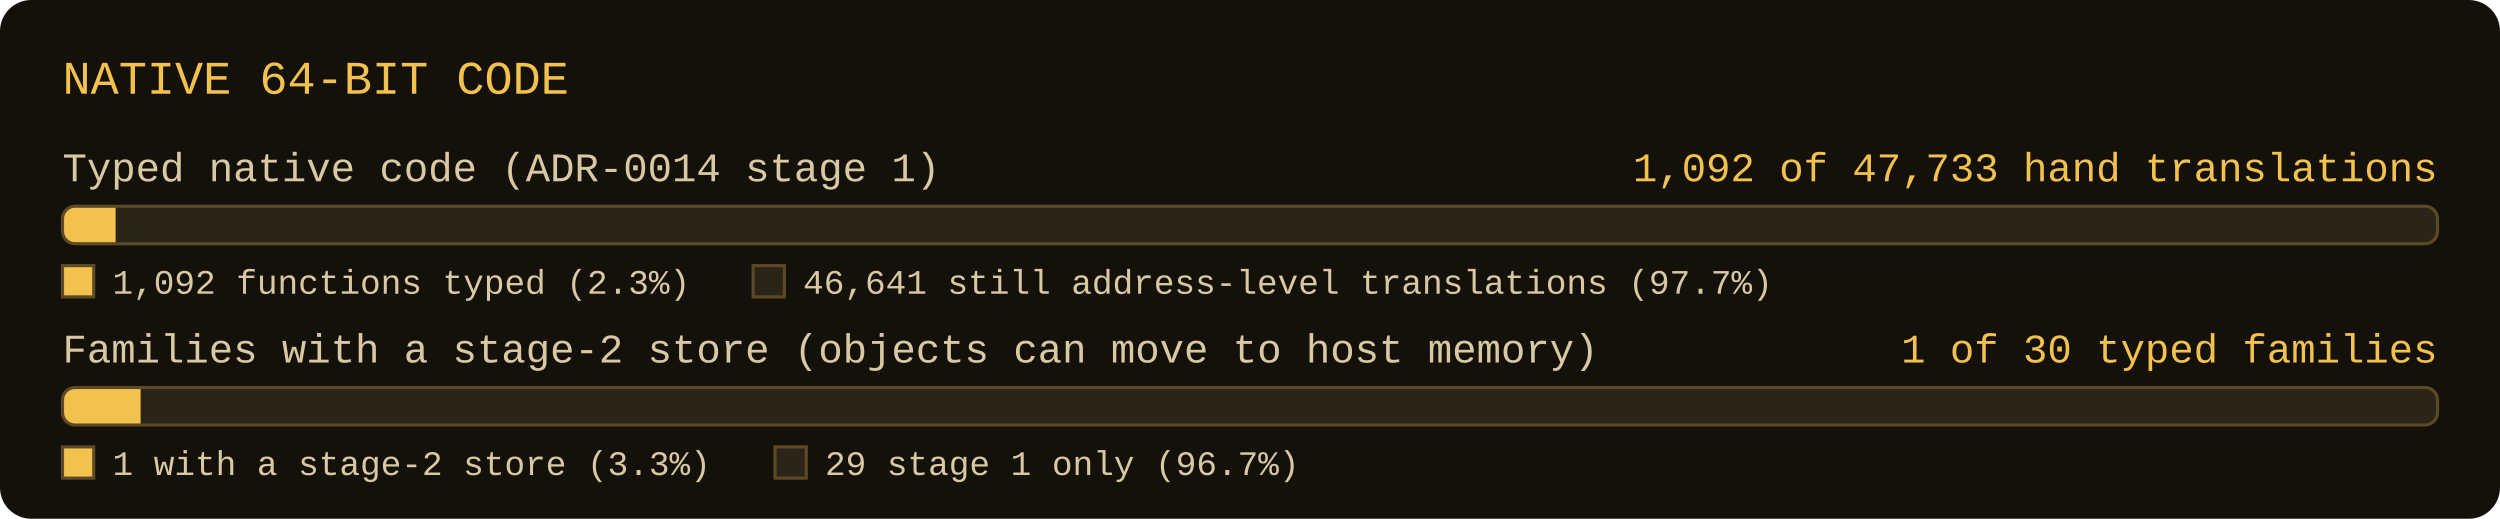
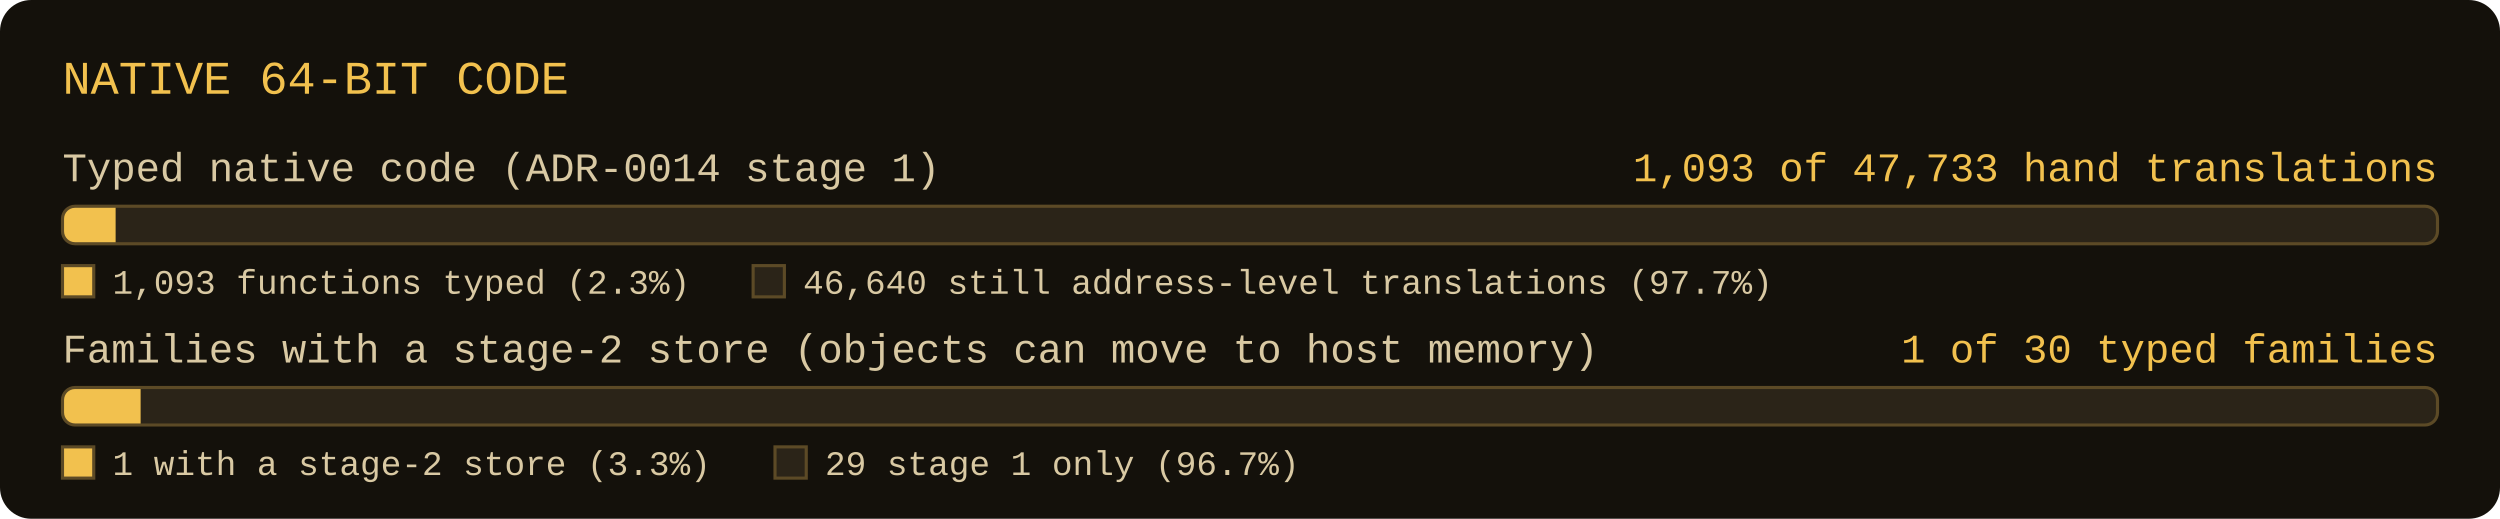
- <svg xmlns="http://www.w3.org/2000/svg" width="800" height="166" viewBox="0 0 800 166" role="img" aria-label="Native 64-bit code: 1092 of 47733 hand-translated functions typed; 1 of 30 typed families with a stage-2 store">
+ <svg xmlns="http://www.w3.org/2000/svg" width="800" height="166" viewBox="0 0 800 166" role="img" aria-label="Native 64-bit code: 1093 of 47733 hand-translated functions typed; 1 of 30 typed families with a stage-2 store">
  <rect x="0" y="0" width="800" height="166" rx="10" fill="#14110b" />
  <text x="20" y="30" font-family="Consolas, 'Courier New', monospace" font-size="15" fill="#f2c14e">NATIVE 64-BIT CODE</text>
  <text x="20" y="58" font-family="Consolas, 'Courier New', monospace" font-size="13" fill="#d9c9a3">Typed native code (ADR-0014 stage 1)</text>
-   <text x="780" y="58" text-anchor="end" font-family="Consolas, 'Courier New', monospace" font-size="13" fill="#f2c14e">1,092 of 47,733 hand translations</text>
+   <text x="780" y="58" text-anchor="end" font-family="Consolas, 'Courier New', monospace" font-size="13" fill="#f2c14e">1,093 of 47,733 hand translations</text>
  <clipPath id="c0">
    <rect x="20" y="66" width="760" height="12" rx="4" />
  </clipPath>
  <rect x="20" y="66" width="760" height="12" rx="4" fill="#2b2418" />
  <rect x="20" y="66" width="17" height="12" fill="#f2c14e" clip-path="url(#c0)" />
  <rect x="20" y="66" width="760" height="12" rx="4" fill="none" stroke="#5c4a26" stroke-width="1" />
  <rect x="20" y="85" width="10" height="10" fill="#f2c14e" stroke="#5c4a26" stroke-width="1" />
-   <text x="36" y="94" font-family="Consolas, 'Courier New', monospace" font-size="11" fill="#d9c9a3">1,092 functions typed (2.3%)</text>
+   <text x="36" y="94" font-family="Consolas, 'Courier New', monospace" font-size="11" fill="#d9c9a3">1,093 functions typed (2.3%)</text>
  <rect x="241" y="85" width="10" height="10" fill="#2b2418" stroke="#5c4a26" stroke-width="1" />
-   <text x="257" y="94" font-family="Consolas, 'Courier New', monospace" font-size="11" fill="#d9c9a3">46,641 still address-level translations (97.7%)</text>
+   <text x="257" y="94" font-family="Consolas, 'Courier New', monospace" font-size="11" fill="#d9c9a3">46,640 still address-level translations (97.7%)</text>
  <text x="20" y="116" font-family="Consolas, 'Courier New', monospace" font-size="13" fill="#d9c9a3">Families with a stage-2 store (objects can move to host memory)</text>
  <text x="780" y="116" text-anchor="end" font-family="Consolas, 'Courier New', monospace" font-size="13" fill="#f2c14e">1 of 30 typed families</text>
  <clipPath id="c1">
    <rect x="20" y="124" width="760" height="12" rx="4" />
  </clipPath>
  <rect x="20" y="124" width="760" height="12" rx="4" fill="#2b2418" />
  <rect x="20" y="124" width="25" height="12" fill="#f2c14e" clip-path="url(#c1)" />
  <rect x="20" y="124" width="760" height="12" rx="4" fill="none" stroke="#5c4a26" stroke-width="1" />
  <rect x="20" y="143" width="10" height="10" fill="#f2c14e" stroke="#5c4a26" stroke-width="1" />
  <text x="36" y="152" font-family="Consolas, 'Courier New', monospace" font-size="11" fill="#d9c9a3">1 with a stage-2 store (3.3%)</text>
  <rect x="248" y="143" width="10" height="10" fill="#2b2418" stroke="#5c4a26" stroke-width="1" />
  <text x="264" y="152" font-family="Consolas, 'Courier New', monospace" font-size="11" fill="#d9c9a3">29 stage 1 only (96.7%)</text>
</svg>
